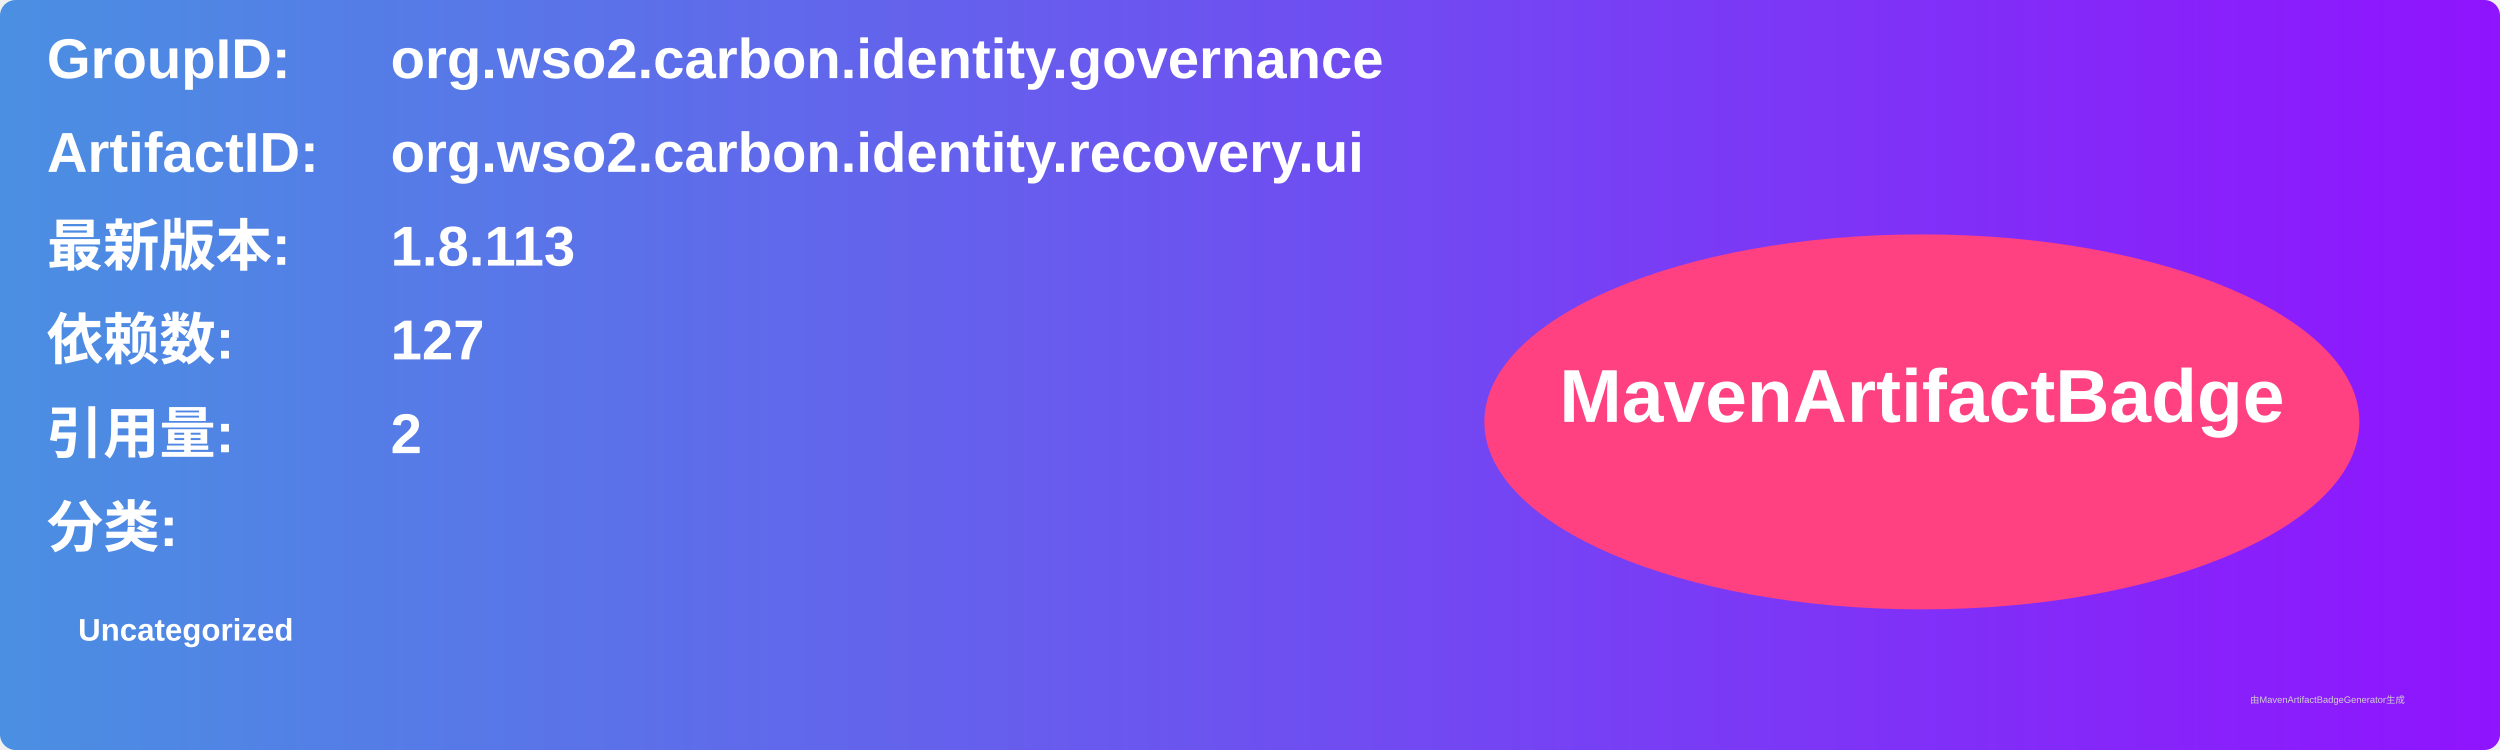
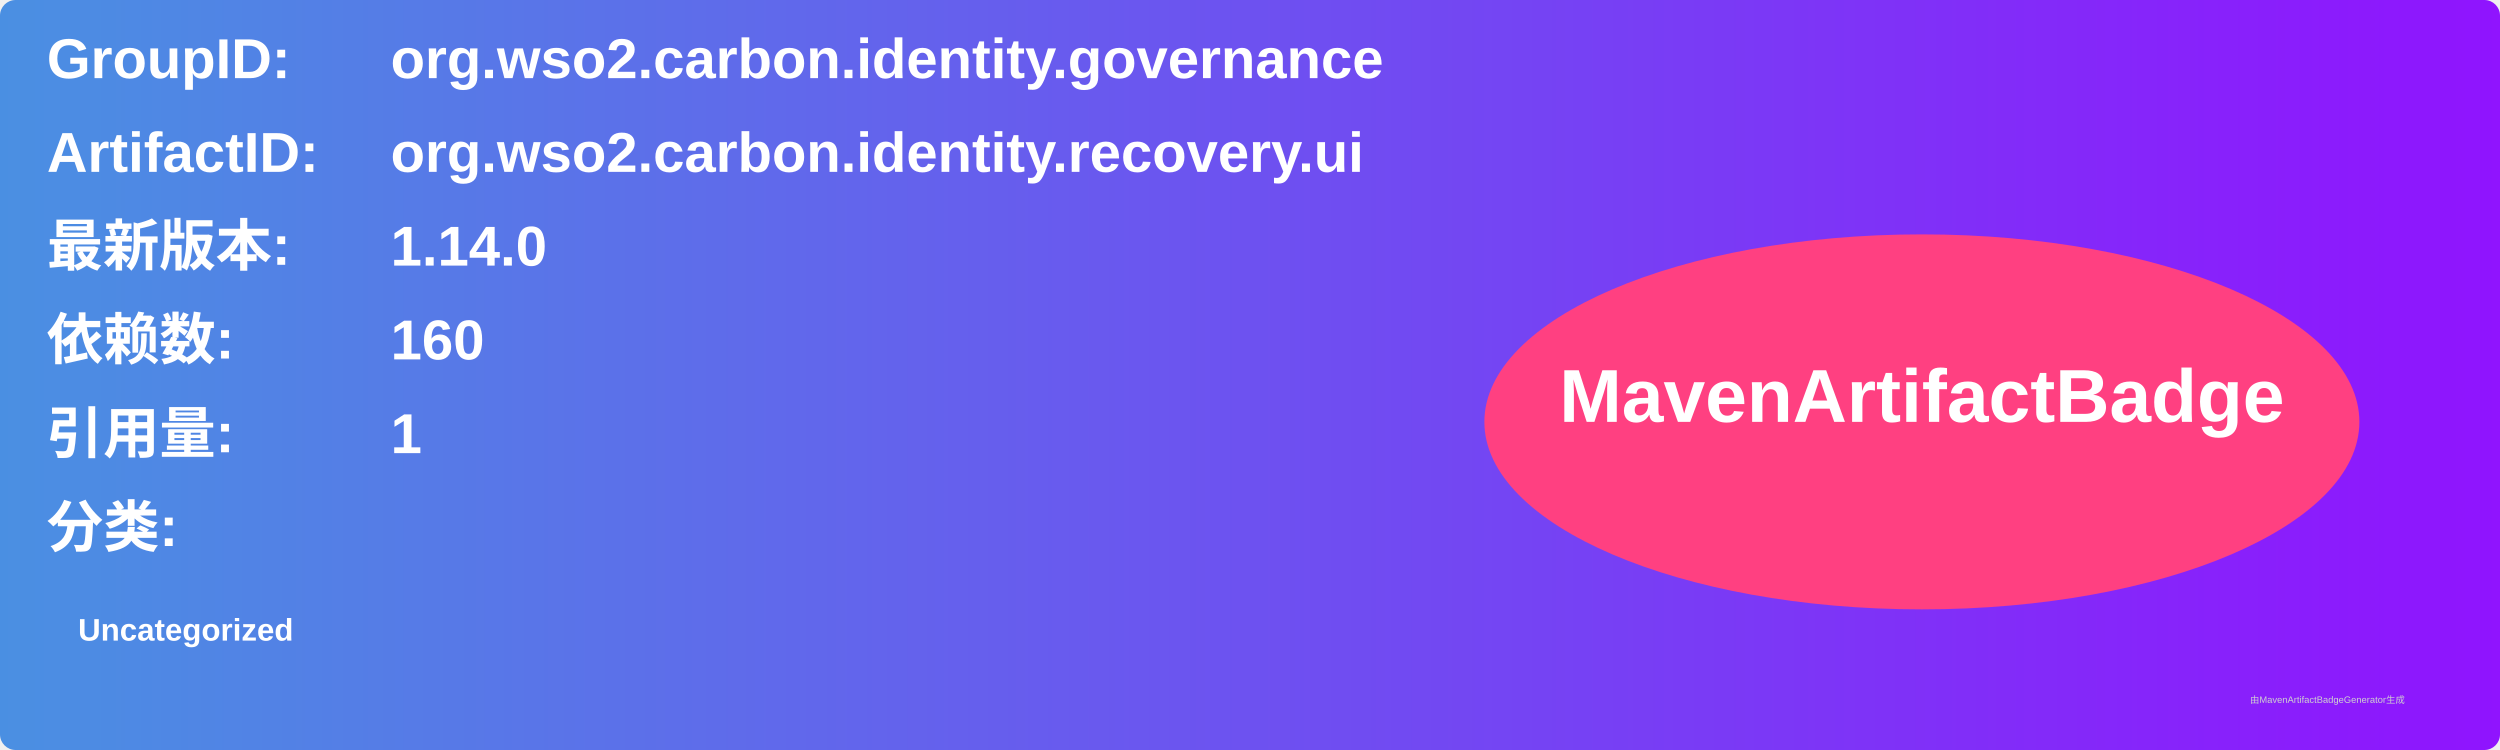
<svg xmlns="http://www.w3.org/2000/svg" width="800" height="240" viewBox="0 0 800 240">
  <linearGradient id="grad" x1="0%" y1="0%" x2="100%" y2="0%">
    <stop offset="0%" stop-color="#4a90e2" />
    <stop offset="100%" stop-color="#9013fe" />
  </linearGradient>
  <rect width="100%" height="100%" rx="5" ry="5" fill="url(#grad)" />
  <g transform="translate(15, 15)">
    <text x="0" y="10" font-family="Arial" font-size="18" fill="white" font-weight="bold" width="260">GroupID:</text>
    <text x="110" y="10" font-family="Arial" font-size="18" fill="white" font-weight="bold" width="460">org.wso2.carbon.identity.governance</text>
    <text x="0" y="40" font-family="Arial" font-size="18" fill="white" font-weight="bold" width="260">ArtifactID:</text>
    <text x="110" y="40" font-family="Arial" font-size="18" fill="white" font-weight="bold" width="460">org.wso2.carbon.identity.recovery.ui</text>
    <text x="0" y="70" font-family="Arial" font-size="18" fill="white" font-weight="bold">最新版本:</text>
    <text x="110" y="70" font-family="Arial" font-size="18" fill="white" font-weight="bold">
-       <tspan font-weight="bold">1.8.113</tspan>
+       <tspan font-weight="bold">1.14.0</tspan>
    </text>
    <text x="0" y="100" font-family="Arial" font-size="18" fill="white" font-weight="bold">依赖数: </text>
    <text x="110" y="100" font-family="Arial" font-size="18" fill="white">
-       <tspan font-weight="bold">127</tspan>
+       <tspan font-weight="bold">160</tspan>
    </text>
    <text x="0" y="130" font-family="Arial" font-size="18" fill="white" font-weight="bold">引用量: </text>
    <text x="110" y="130" font-family="Arial" font-size="18" fill="white">
-       <tspan font-weight="bold">2</tspan>
+       <tspan font-weight="bold">1</tspan>
    </text>
    <text x="0" y="160" font-family="Arial" font-size="18" fill="white" font-weight="bold">分类:</text>
    <text x="10" y="190" font-family="Arial" font-size="10" fill="white">
      <tspan font-weight="bold">Uncategorized</tspan>
    </text>
    <ellipse cx="600" cy="120" rx="140" ry="60" fill="#ff4081" />
    <text x="600" y="120" text-anchor="middle" font-family="Arial" font-size="24" fill="white" font-weight="bold">MavenArtifactBadge</text>
  </g>
  <text x="720" y="225" font-family="Arial" font-size="3" fill="#d0d0d0">由MavenArtifactBadgeGenerator生成</text>
</svg>
